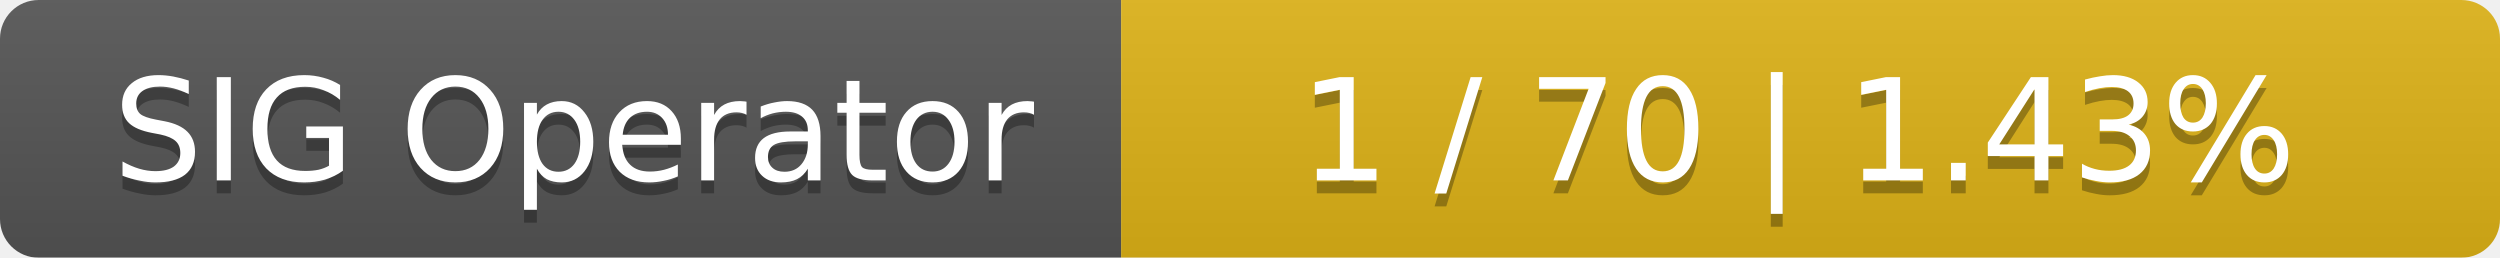
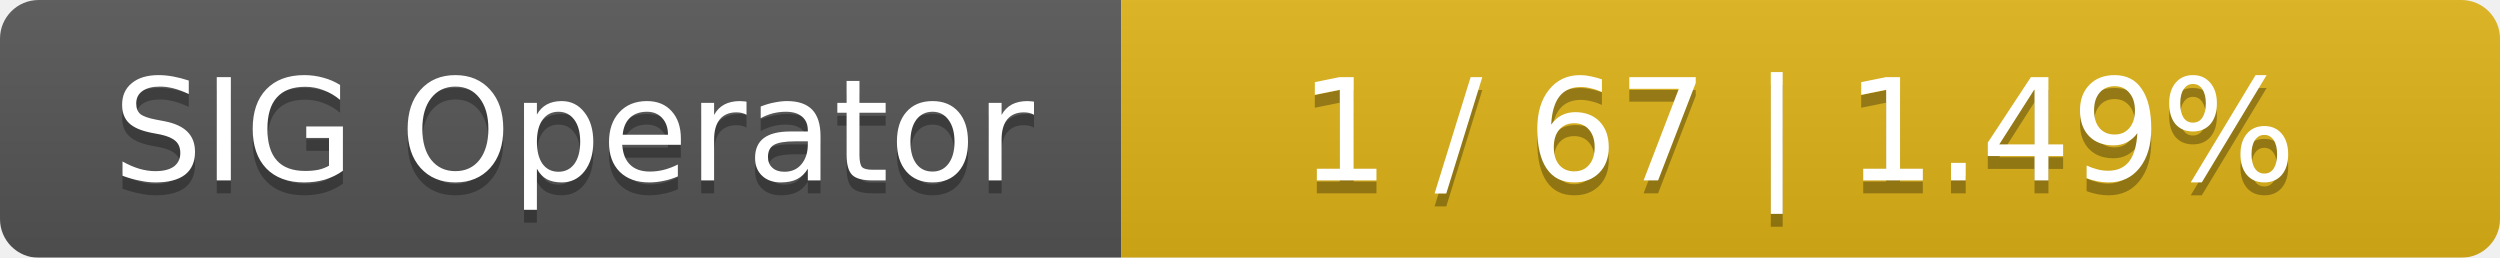
<svg xmlns="http://www.w3.org/2000/svg" width="194" height="20">
  <linearGradient id="smooth" x2="0" y2="100%">
    <stop offset="0" stop-color="#bbb" stop-opacity=".1" />
    <stop offset="1" stop-opacity=".1" />
  </linearGradient>
  <mask id="round">
    <rect width="194" height="20" rx="3" fill="#fff" />
  </mask>
  <g mask="url(#round)">
    <rect width="87" height="20" fill="#555" />
    <rect x="87" width="107" height="20" fill="#dfb317" />
    <rect width="194" height="20" fill="url(#smooth)" />
  </g>
  <g fill="#fff" text-anchor="middle" font-family="DejaVu Sans,Verdana,Geneva,sans-serif" font-size="11">
    <text x="44.5" y="15" fill="#010101" fill-opacity=".3">SIG Operator</text>
    <text x="44.5" y="14">SIG Operator</text>
-     <text x="139.5" y="15" fill="#010101" fill-opacity=".3">1 / 70    |    1.43%</text>
-     <text x="139.5" y="14">1 / 70    |    1.43%</text>
+     <text x="139.5" y="15" fill="#010101" fill-opacity=".3">1 / 67    |    1.49%</text>
+     <text x="139.5" y="14">1 / 67    |    1.49%</text>
  </g>
</svg>
